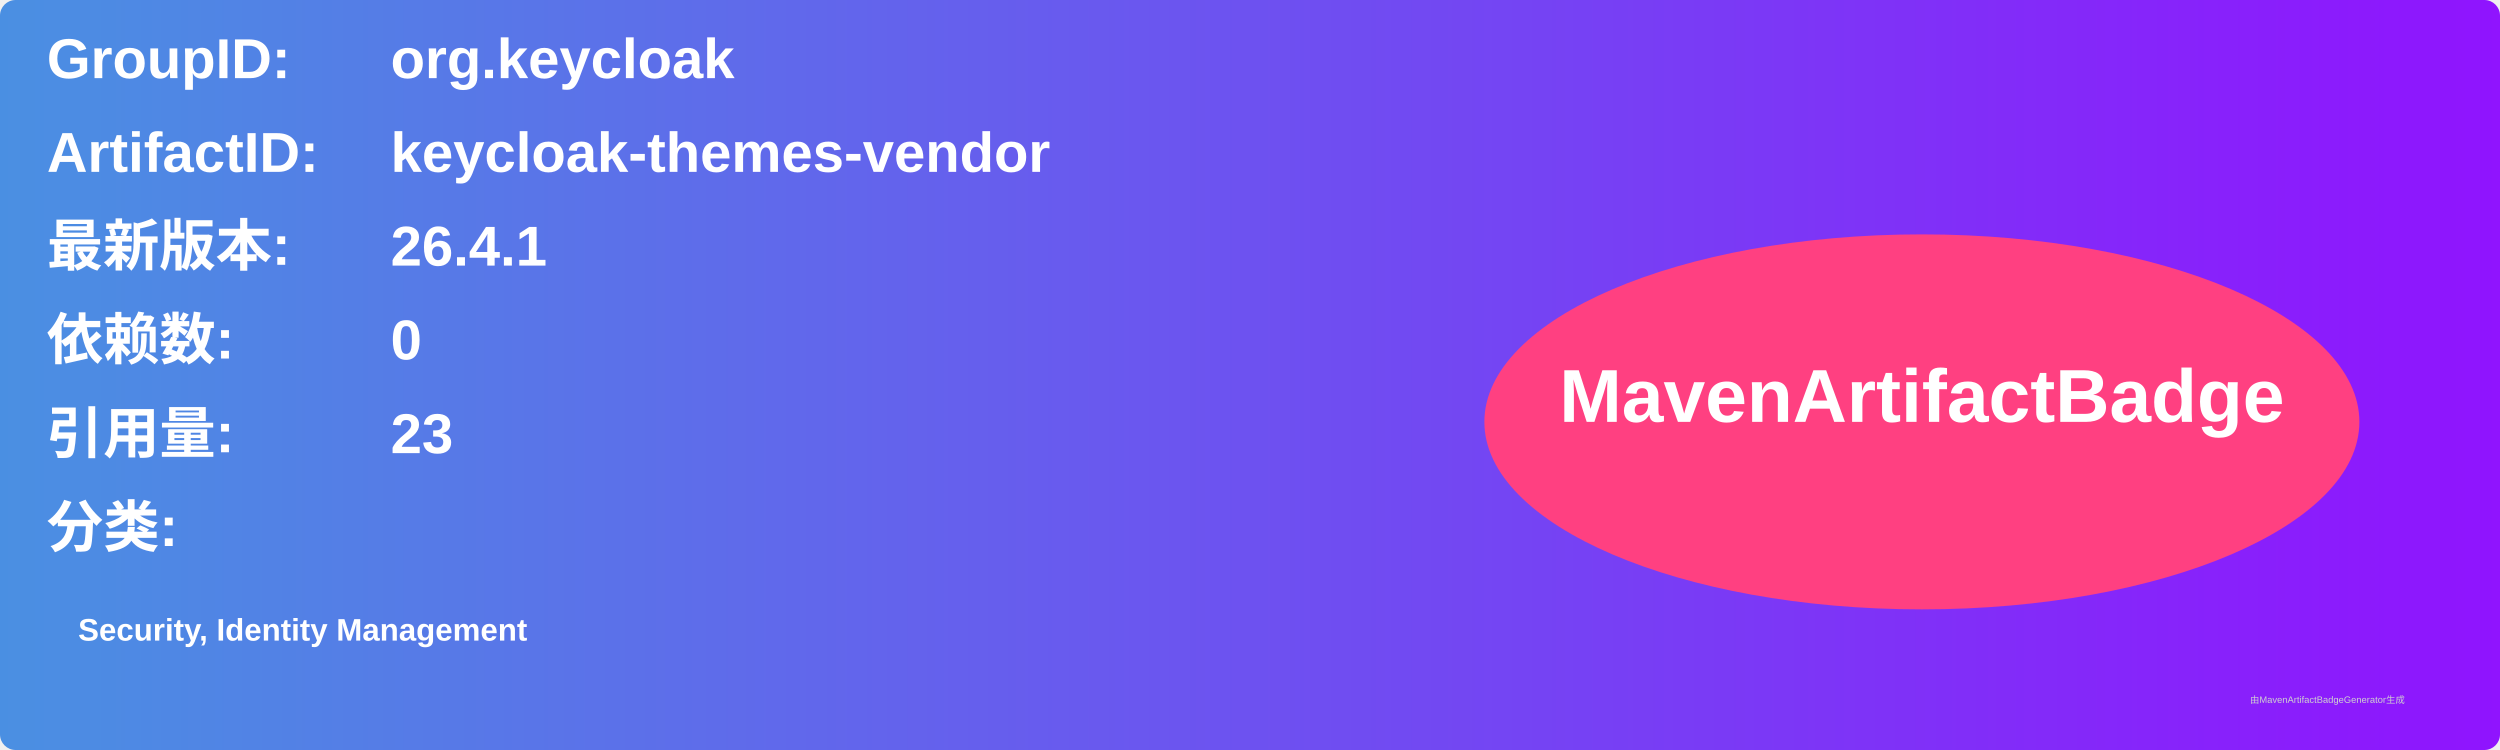
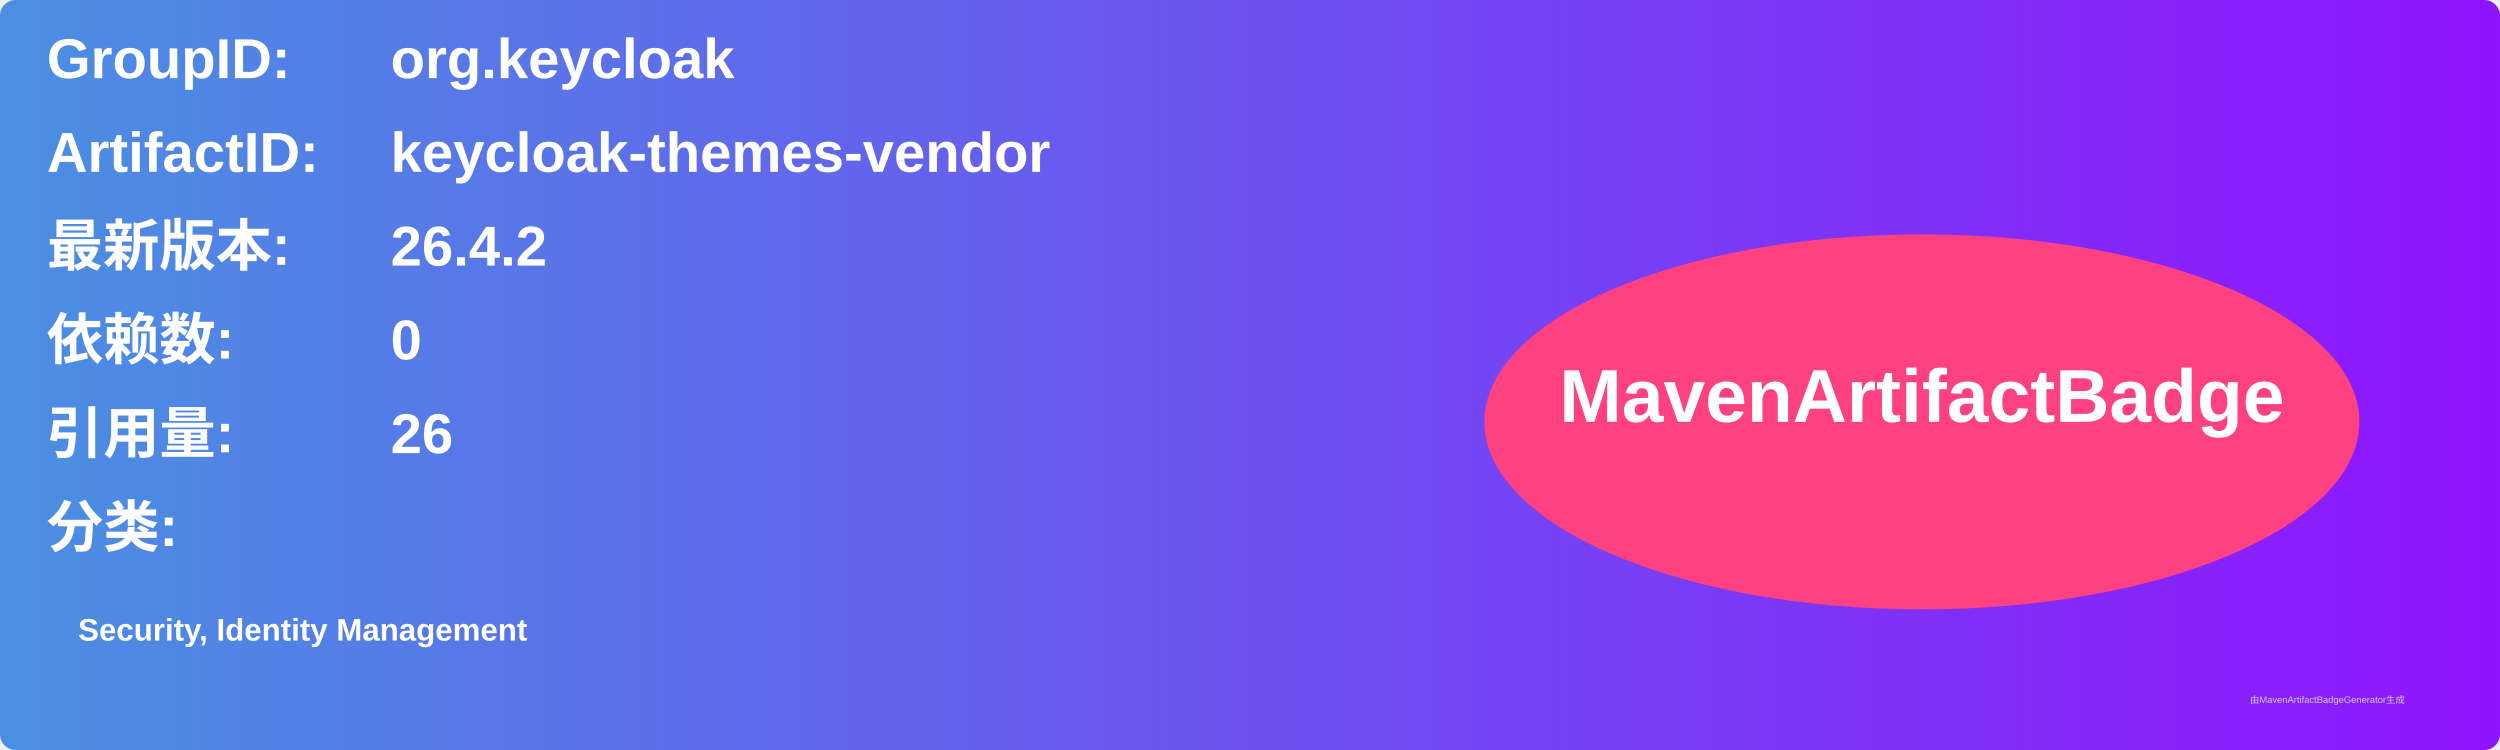
<svg xmlns="http://www.w3.org/2000/svg" width="800" height="240" viewBox="0 0 800 240">
  <linearGradient id="grad" x1="0%" y1="0%" x2="100%" y2="0%">
    <stop offset="0%" stop-color="#4a90e2" />
    <stop offset="100%" stop-color="#9013fe" />
  </linearGradient>
  <rect width="100%" height="100%" rx="5" ry="5" fill="url(#grad)" />
  <g transform="translate(15, 15)">
    <text x="0" y="10" font-family="Arial" font-size="18" fill="white" font-weight="bold" width="260">GroupID:</text>
    <text x="110" y="10" font-family="Arial" font-size="18" fill="white" font-weight="bold" width="460">org.keycloak</text>
    <text x="0" y="40" font-family="Arial" font-size="18" fill="white" font-weight="bold" width="260">ArtifactID:</text>
    <text x="110" y="40" font-family="Arial" font-size="18" fill="white" font-weight="bold" width="460">keycloak-themes-vendor</text>
    <text x="0" y="70" font-family="Arial" font-size="18" fill="white" font-weight="bold">最新版本:</text>
    <text x="110" y="70" font-family="Arial" font-size="18" fill="white" font-weight="bold">
-       <tspan font-weight="bold">26.4.1</tspan>
+       <tspan font-weight="bold">26.4.2</tspan>
    </text>
    <text x="0" y="100" font-family="Arial" font-size="18" fill="white" font-weight="bold">依赖数: </text>
    <text x="110" y="100" font-family="Arial" font-size="18" fill="white">
      <tspan font-weight="bold">0</tspan>
    </text>
    <text x="0" y="130" font-family="Arial" font-size="18" fill="white" font-weight="bold">引用量: </text>
    <text x="110" y="130" font-family="Arial" font-size="18" fill="white">
-       <tspan font-weight="bold">23</tspan>
+       <tspan font-weight="bold">26</tspan>
    </text>
    <text x="0" y="160" font-family="Arial" font-size="18" fill="white" font-weight="bold">分类:</text>
    <text x="10" y="190" font-family="Arial" font-size="10" fill="white">
      <tspan font-weight="bold">Security, Identity Management</tspan>
    </text>
    <ellipse cx="600" cy="120" rx="140" ry="60" fill="#ff4081" />
    <text x="600" y="120" text-anchor="middle" font-family="Arial" font-size="24" fill="white" font-weight="bold">MavenArtifactBadge</text>
  </g>
  <text x="720" y="225" font-family="Arial" font-size="3" fill="#d0d0d0">由MavenArtifactBadgeGenerator生成</text>
</svg>
